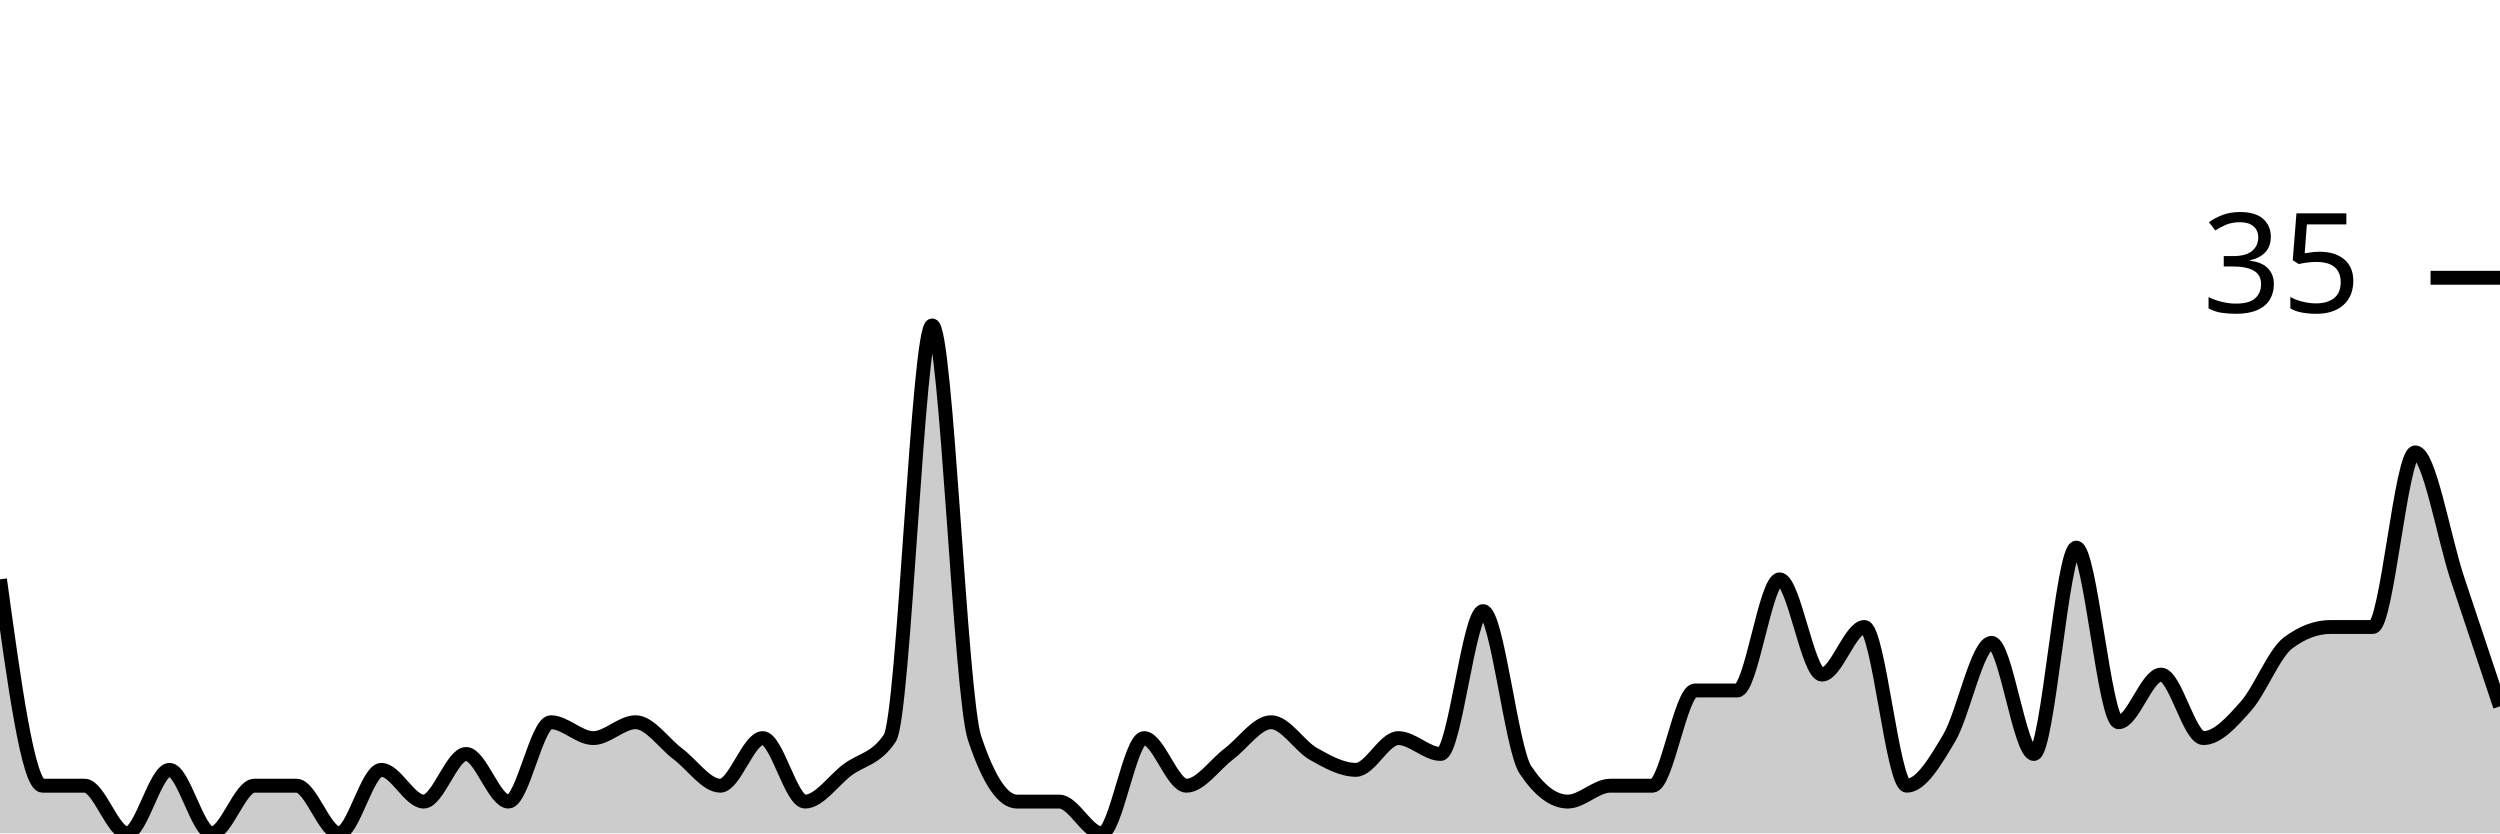
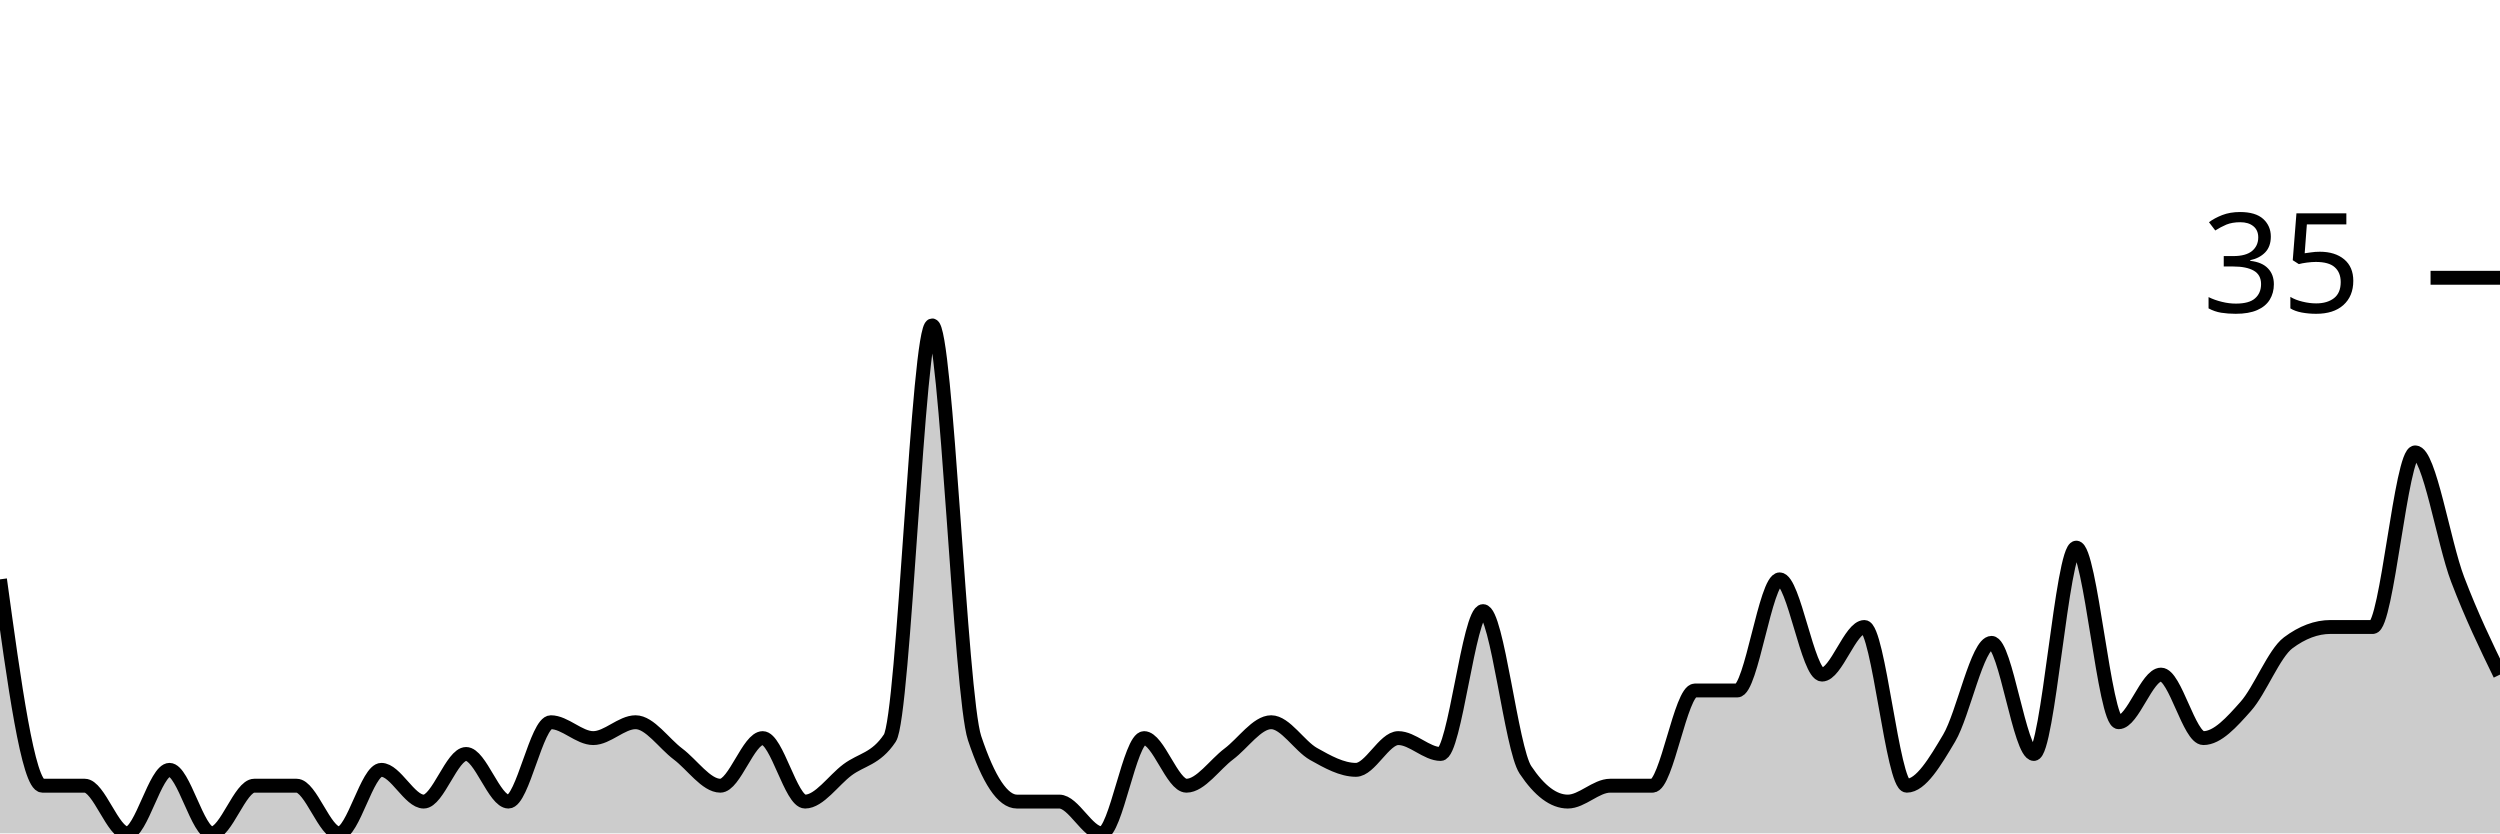
<svg xmlns="http://www.w3.org/2000/svg" viewBox="0 0 180 60">
  <g transform="translate(0,20)">
-     <path class="area" fill="rgba(0, 0, 0, 0.2)" d="M0,21.714C1.017,29.143,2.034,36.571,3.051,36.571C4.068,36.571,5.085,36.571,6.102,36.571C7.119,36.571,8.136,40,9.153,40C10.169,40,11.186,35.429,12.203,35.429C13.22,35.429,14.237,40,15.254,40C16.271,40,17.288,36.571,18.305,36.571C19.322,36.571,20.339,36.571,21.356,36.571C22.373,36.571,23.39,40,24.407,40C25.424,40,26.441,35.429,27.458,35.429C28.475,35.429,29.492,37.714,30.508,37.714C31.525,37.714,32.542,34.286,33.559,34.286C34.576,34.286,35.593,37.714,36.61,37.714C37.627,37.714,38.644,32,39.661,32C40.678,32,41.695,33.143,42.712,33.143C43.729,33.143,44.746,32,45.763,32C46.78,32,47.797,33.524,48.814,34.286C49.831,35.048,50.847,36.571,51.864,36.571C52.881,36.571,53.898,33.143,54.915,33.143C55.932,33.143,56.949,37.714,57.966,37.714C58.983,37.714,60,36.19,61.017,35.429C62.034,34.667,63.051,34.667,64.068,33.143C65.085,31.619,66.102,3.429,67.119,3.429C68.136,3.429,69.153,30.095,70.169,33.143C71.186,36.19,72.203,37.714,73.22,37.714C74.237,37.714,75.254,37.714,76.271,37.714C77.288,37.714,78.305,40,79.322,40C80.339,40,81.356,33.143,82.373,33.143C83.39,33.143,84.407,36.571,85.424,36.571C86.441,36.571,87.458,35.048,88.475,34.286C89.492,33.524,90.508,32,91.525,32C92.542,32,93.559,33.714,94.576,34.286C95.593,34.857,96.61,35.429,97.627,35.429C98.644,35.429,99.661,33.143,100.678,33.143C101.695,33.143,102.712,34.286,103.729,34.286C104.746,34.286,105.763,24,106.78,24C107.797,24,108.814,33.905,109.831,35.429C110.847,36.952,111.864,37.714,112.881,37.714C113.898,37.714,114.915,36.571,115.932,36.571C116.949,36.571,117.966,36.571,118.983,36.571C120,36.571,121.017,29.714,122.034,29.714C123.051,29.714,124.068,29.714,125.085,29.714C126.102,29.714,127.119,21.714,128.136,21.714C129.153,21.714,130.169,28.571,131.186,28.571C132.203,28.571,133.22,25.143,134.237,25.143C135.254,25.143,136.271,36.571,137.288,36.571C138.305,36.571,139.322,34.857,140.339,33.143C141.356,31.429,142.373,26.286,143.39,26.286C144.407,26.286,145.424,34.286,146.441,34.286C147.458,34.286,148.475,19.429,149.492,19.429C150.508,19.429,151.525,32,152.542,32C153.559,32,154.576,28.571,155.593,28.571C156.61,28.571,157.627,33.143,158.644,33.143C159.661,33.143,160.678,32,161.695,30.857C162.712,29.714,163.729,27.048,164.746,26.286C165.763,25.524,166.78,25.143,167.797,25.143C168.814,25.143,169.831,25.143,170.847,25.143C171.864,25.143,172.881,12.571,173.898,12.571C174.915,12.571,175.932,18.667,176.949,21.714C177.966,24.762,178.983,27.81,180,30.857L180,40C178.983,40,177.966,40,176.949,40C175.932,40,174.915,40,173.898,40C172.881,40,171.864,40,170.847,40C169.831,40,168.814,40,167.797,40C166.78,40,165.763,40,164.746,40C163.729,40,162.712,40,161.695,40C160.678,40,159.661,40,158.644,40C157.627,40,156.61,40,155.593,40C154.576,40,153.559,40,152.542,40C151.525,40,150.508,40,149.492,40C148.475,40,147.458,40,146.441,40C145.424,40,144.407,40,143.39,40C142.373,40,141.356,40,140.339,40C139.322,40,138.305,40,137.288,40C136.271,40,135.254,40,134.237,40C133.22,40,132.203,40,131.186,40C130.169,40,129.153,40,128.136,40C127.119,40,126.102,40,125.085,40C124.068,40,123.051,40,122.034,40C121.017,40,120,40,118.983,40C117.966,40,116.949,40,115.932,40C114.915,40,113.898,40,112.881,40C111.864,40,110.847,40,109.831,40C108.814,40,107.797,40,106.78,40C105.763,40,104.746,40,103.729,40C102.712,40,101.695,40,100.678,40C99.661,40,98.644,40,97.627,40C96.61,40,95.593,40,94.576,40C93.559,40,92.542,40,91.525,40C90.508,40,89.492,40,88.475,40C87.458,40,86.441,40,85.424,40C84.407,40,83.39,40,82.373,40C81.356,40,80.339,40,79.322,40C78.305,40,77.288,40,76.271,40C75.254,40,74.237,40,73.22,40C72.203,40,71.186,40,70.169,40C69.153,40,68.136,40,67.119,40C66.102,40,65.085,40,64.068,40C63.051,40,62.034,40,61.017,40C60,40,58.983,40,57.966,40C56.949,40,55.932,40,54.915,40C53.898,40,52.881,40,51.864,40C50.847,40,49.831,40,48.814,40C47.797,40,46.78,40,45.763,40C44.746,40,43.729,40,42.712,40C41.695,40,40.678,40,39.661,40C38.644,40,37.627,40,36.61,40C35.593,40,34.576,40,33.559,40C32.542,40,31.525,40,30.508,40C29.492,40,28.475,40,27.458,40C26.441,40,25.424,40,24.407,40C23.39,40,22.373,40,21.356,40C20.339,40,19.322,40,18.305,40C17.288,40,16.271,40,15.254,40C14.237,40,13.22,40,12.203,40C11.186,40,10.169,40,9.153,40C8.136,40,7.119,40,6.102,40C5.085,40,4.068,40,3.051,40C2.034,40,1.017,40,0,40Z" />
-     <path class="line" stroke="black" fill="none" d="M0,21.714C1.017,29.143,2.034,36.571,3.051,36.571C4.068,36.571,5.085,36.571,6.102,36.571C7.119,36.571,8.136,40,9.153,40C10.169,40,11.186,35.429,12.203,35.429C13.22,35.429,14.237,40,15.254,40C16.271,40,17.288,36.571,18.305,36.571C19.322,36.571,20.339,36.571,21.356,36.571C22.373,36.571,23.39,40,24.407,40C25.424,40,26.441,35.429,27.458,35.429C28.475,35.429,29.492,37.714,30.508,37.714C31.525,37.714,32.542,34.286,33.559,34.286C34.576,34.286,35.593,37.714,36.61,37.714C37.627,37.714,38.644,32,39.661,32C40.678,32,41.695,33.143,42.712,33.143C43.729,33.143,44.746,32,45.763,32C46.78,32,47.797,33.524,48.814,34.286C49.831,35.048,50.847,36.571,51.864,36.571C52.881,36.571,53.898,33.143,54.915,33.143C55.932,33.143,56.949,37.714,57.966,37.714C58.983,37.714,60,36.19,61.017,35.429C62.034,34.667,63.051,34.667,64.068,33.143C65.085,31.619,66.102,3.429,67.119,3.429C68.136,3.429,69.153,30.095,70.169,33.143C71.186,36.19,72.203,37.714,73.22,37.714C74.237,37.714,75.254,37.714,76.271,37.714C77.288,37.714,78.305,40,79.322,40C80.339,40,81.356,33.143,82.373,33.143C83.39,33.143,84.407,36.571,85.424,36.571C86.441,36.571,87.458,35.048,88.475,34.286C89.492,33.524,90.508,32,91.525,32C92.542,32,93.559,33.714,94.576,34.286C95.593,34.857,96.61,35.429,97.627,35.429C98.644,35.429,99.661,33.143,100.678,33.143C101.695,33.143,102.712,34.286,103.729,34.286C104.746,34.286,105.763,24,106.78,24C107.797,24,108.814,33.905,109.831,35.429C110.847,36.952,111.864,37.714,112.881,37.714C113.898,37.714,114.915,36.571,115.932,36.571C116.949,36.571,117.966,36.571,118.983,36.571C120,36.571,121.017,29.714,122.034,29.714C123.051,29.714,124.068,29.714,125.085,29.714C126.102,29.714,127.119,21.714,128.136,21.714C129.153,21.714,130.169,28.571,131.186,28.571C132.203,28.571,133.22,25.143,134.237,25.143C135.254,25.143,136.271,36.571,137.288,36.571C138.305,36.571,139.322,34.857,140.339,33.143C141.356,31.429,142.373,26.286,143.39,26.286C144.407,26.286,145.424,34.286,146.441,34.286C147.458,34.286,148.475,19.429,149.492,19.429C150.508,19.429,151.525,32,152.542,32C153.559,32,154.576,28.571,155.593,28.571C156.61,28.571,157.627,33.143,158.644,33.143C159.661,33.143,160.678,32,161.695,30.857C162.712,29.714,163.729,27.048,164.746,26.286C165.763,25.524,166.78,25.143,167.797,25.143C168.814,25.143,169.831,25.143,170.847,25.143C171.864,25.143,172.881,12.571,173.898,12.571C174.915,12.571,175.932,18.667,176.949,21.714C177.966,24.762,178.983,27.81,180,30.857" />
+     <path class="area" fill="rgba(0, 0, 0, 0.2)" d="M0,21.714C1.017,29.143,2.034,36.571,3.051,36.571C4.068,36.571,5.085,36.571,6.102,36.571C7.119,36.571,8.136,40,9.153,40C10.169,40,11.186,35.429,12.203,35.429C13.22,35.429,14.237,40,15.254,40C16.271,40,17.288,36.571,18.305,36.571C19.322,36.571,20.339,36.571,21.356,36.571C22.373,36.571,23.39,40,24.407,40C25.424,40,26.441,35.429,27.458,35.429C28.475,35.429,29.492,37.714,30.508,37.714C31.525,37.714,32.542,34.286,33.559,34.286C34.576,34.286,35.593,37.714,36.61,37.714C37.627,37.714,38.644,32,39.661,32C40.678,32,41.695,33.143,42.712,33.143C43.729,33.143,44.746,32,45.763,32C46.78,32,47.797,33.524,48.814,34.286C49.831,35.048,50.847,36.571,51.864,36.571C52.881,36.571,53.898,33.143,54.915,33.143C55.932,33.143,56.949,37.714,57.966,37.714C58.983,37.714,60,36.19,61.017,35.429C62.034,34.667,63.051,34.667,64.068,33.143C65.085,31.619,66.102,3.429,67.119,3.429C68.136,3.429,69.153,30.095,70.169,33.143C71.186,36.19,72.203,37.714,73.22,37.714C74.237,37.714,75.254,37.714,76.271,37.714C77.288,37.714,78.305,40,79.322,40C80.339,40,81.356,33.143,82.373,33.143C83.39,33.143,84.407,36.571,85.424,36.571C86.441,36.571,87.458,35.048,88.475,34.286C89.492,33.524,90.508,32,91.525,32C92.542,32,93.559,33.714,94.576,34.286C95.593,34.857,96.61,35.429,97.627,35.429C98.644,35.429,99.661,33.143,100.678,33.143C101.695,33.143,102.712,34.286,103.729,34.286C104.746,34.286,105.763,24,106.78,24C107.797,24,108.814,33.905,109.831,35.429C110.847,36.952,111.864,37.714,112.881,37.714C113.898,37.714,114.915,36.571,115.932,36.571C116.949,36.571,117.966,36.571,118.983,36.571C120,36.571,121.017,29.714,122.034,29.714C123.051,29.714,124.068,29.714,125.085,29.714C126.102,29.714,127.119,21.714,128.136,21.714C129.153,21.714,130.169,28.571,131.186,28.571C132.203,28.571,133.22,25.143,134.237,25.143C135.254,25.143,136.271,36.571,137.288,36.571C138.305,36.571,139.322,34.857,140.339,33.143C141.356,31.429,142.373,26.286,143.39,26.286C144.407,26.286,145.424,34.286,146.441,34.286C147.458,34.286,148.475,19.429,149.492,19.429C150.508,19.429,151.525,32,152.542,32C153.559,32,154.576,28.571,155.593,28.571C156.61,28.571,157.627,33.143,158.644,33.143C159.661,33.143,160.678,32,161.695,30.857C162.712,29.714,163.729,27.048,164.746,26.286C165.763,25.524,166.78,25.143,167.797,25.143C168.814,25.143,169.831,25.143,170.847,25.143C171.864,25.143,172.881,12.571,173.898,12.571C174.915,12.571,175.932,19.048,176.949,21.714C177.966,24.381,178.983,26.476,180,28.571L180,40C178.983,40,177.966,40,176.949,40C175.932,40,174.915,40,173.898,40C172.881,40,171.864,40,170.847,40C169.831,40,168.814,40,167.797,40C166.78,40,165.763,40,164.746,40C163.729,40,162.712,40,161.695,40C160.678,40,159.661,40,158.644,40C157.627,40,156.61,40,155.593,40C154.576,40,153.559,40,152.542,40C151.525,40,150.508,40,149.492,40C148.475,40,147.458,40,146.441,40C145.424,40,144.407,40,143.39,40C142.373,40,141.356,40,140.339,40C139.322,40,138.305,40,137.288,40C136.271,40,135.254,40,134.237,40C133.22,40,132.203,40,131.186,40C130.169,40,129.153,40,128.136,40C127.119,40,126.102,40,125.085,40C124.068,40,123.051,40,122.034,40C121.017,40,120,40,118.983,40C117.966,40,116.949,40,115.932,40C114.915,40,113.898,40,112.881,40C111.864,40,110.847,40,109.831,40C108.814,40,107.797,40,106.78,40C105.763,40,104.746,40,103.729,40C102.712,40,101.695,40,100.678,40C99.661,40,98.644,40,97.627,40C96.61,40,95.593,40,94.576,40C93.559,40,92.542,40,91.525,40C90.508,40,89.492,40,88.475,40C87.458,40,86.441,40,85.424,40C84.407,40,83.39,40,82.373,40C81.356,40,80.339,40,79.322,40C78.305,40,77.288,40,76.271,40C75.254,40,74.237,40,73.22,40C72.203,40,71.186,40,70.169,40C69.153,40,68.136,40,67.119,40C66.102,40,65.085,40,64.068,40C63.051,40,62.034,40,61.017,40C60,40,58.983,40,57.966,40C56.949,40,55.932,40,54.915,40C53.898,40,52.881,40,51.864,40C50.847,40,49.831,40,48.814,40C47.797,40,46.78,40,45.763,40C44.746,40,43.729,40,42.712,40C41.695,40,40.678,40,39.661,40C38.644,40,37.627,40,36.61,40C35.593,40,34.576,40,33.559,40C32.542,40,31.525,40,30.508,40C29.492,40,28.475,40,27.458,40C26.441,40,25.424,40,24.407,40C23.39,40,22.373,40,21.356,40C20.339,40,19.322,40,18.305,40C17.288,40,16.271,40,15.254,40C14.237,40,13.22,40,12.203,40C11.186,40,10.169,40,9.153,40C8.136,40,7.119,40,6.102,40C5.085,40,4.068,40,3.051,40C2.034,40,1.017,40,0,40Z" />
+     <path class="line" stroke="black" fill="none" d="M0,21.714C1.017,29.143,2.034,36.571,3.051,36.571C4.068,36.571,5.085,36.571,6.102,36.571C7.119,36.571,8.136,40,9.153,40C10.169,40,11.186,35.429,12.203,35.429C13.22,35.429,14.237,40,15.254,40C16.271,40,17.288,36.571,18.305,36.571C19.322,36.571,20.339,36.571,21.356,36.571C22.373,36.571,23.39,40,24.407,40C25.424,40,26.441,35.429,27.458,35.429C28.475,35.429,29.492,37.714,30.508,37.714C31.525,37.714,32.542,34.286,33.559,34.286C34.576,34.286,35.593,37.714,36.61,37.714C37.627,37.714,38.644,32,39.661,32C40.678,32,41.695,33.143,42.712,33.143C43.729,33.143,44.746,32,45.763,32C46.78,32,47.797,33.524,48.814,34.286C49.831,35.048,50.847,36.571,51.864,36.571C52.881,36.571,53.898,33.143,54.915,33.143C55.932,33.143,56.949,37.714,57.966,37.714C58.983,37.714,60,36.19,61.017,35.429C62.034,34.667,63.051,34.667,64.068,33.143C65.085,31.619,66.102,3.429,67.119,3.429C68.136,3.429,69.153,30.095,70.169,33.143C71.186,36.19,72.203,37.714,73.22,37.714C74.237,37.714,75.254,37.714,76.271,37.714C77.288,37.714,78.305,40,79.322,40C80.339,40,81.356,33.143,82.373,33.143C83.39,33.143,84.407,36.571,85.424,36.571C86.441,36.571,87.458,35.048,88.475,34.286C89.492,33.524,90.508,32,91.525,32C92.542,32,93.559,33.714,94.576,34.286C95.593,34.857,96.61,35.429,97.627,35.429C98.644,35.429,99.661,33.143,100.678,33.143C101.695,33.143,102.712,34.286,103.729,34.286C104.746,34.286,105.763,24,106.78,24C107.797,24,108.814,33.905,109.831,35.429C110.847,36.952,111.864,37.714,112.881,37.714C113.898,37.714,114.915,36.571,115.932,36.571C116.949,36.571,117.966,36.571,118.983,36.571C120,36.571,121.017,29.714,122.034,29.714C123.051,29.714,124.068,29.714,125.085,29.714C126.102,29.714,127.119,21.714,128.136,21.714C129.153,21.714,130.169,28.571,131.186,28.571C132.203,28.571,133.22,25.143,134.237,25.143C135.254,25.143,136.271,36.571,137.288,36.571C138.305,36.571,139.322,34.857,140.339,33.143C141.356,31.429,142.373,26.286,143.39,26.286C144.407,26.286,145.424,34.286,146.441,34.286C147.458,34.286,148.475,19.429,149.492,19.429C150.508,19.429,151.525,32,152.542,32C153.559,32,154.576,28.571,155.593,28.571C156.61,28.571,157.627,33.143,158.644,33.143C159.661,33.143,160.678,32,161.695,30.857C162.712,29.714,163.729,27.048,164.746,26.286C165.763,25.524,166.78,25.143,167.797,25.143C168.814,25.143,169.831,25.143,170.847,25.143C171.864,25.143,172.881,12.571,173.898,12.571C174.915,12.571,175.932,19.048,176.949,21.714C177.966,24.381,178.983,26.476,180,28.571" />
    <path class="axis-ceiling" stroke-width="1" stroke="black" fill="none" d="M175,0L180,0" />
    <text class="axis-ceiling-label" font-family="sans-serif" text-anchor="end" font-size="10px" x="170" y="2.5">35</text>
  </g>
</svg>
